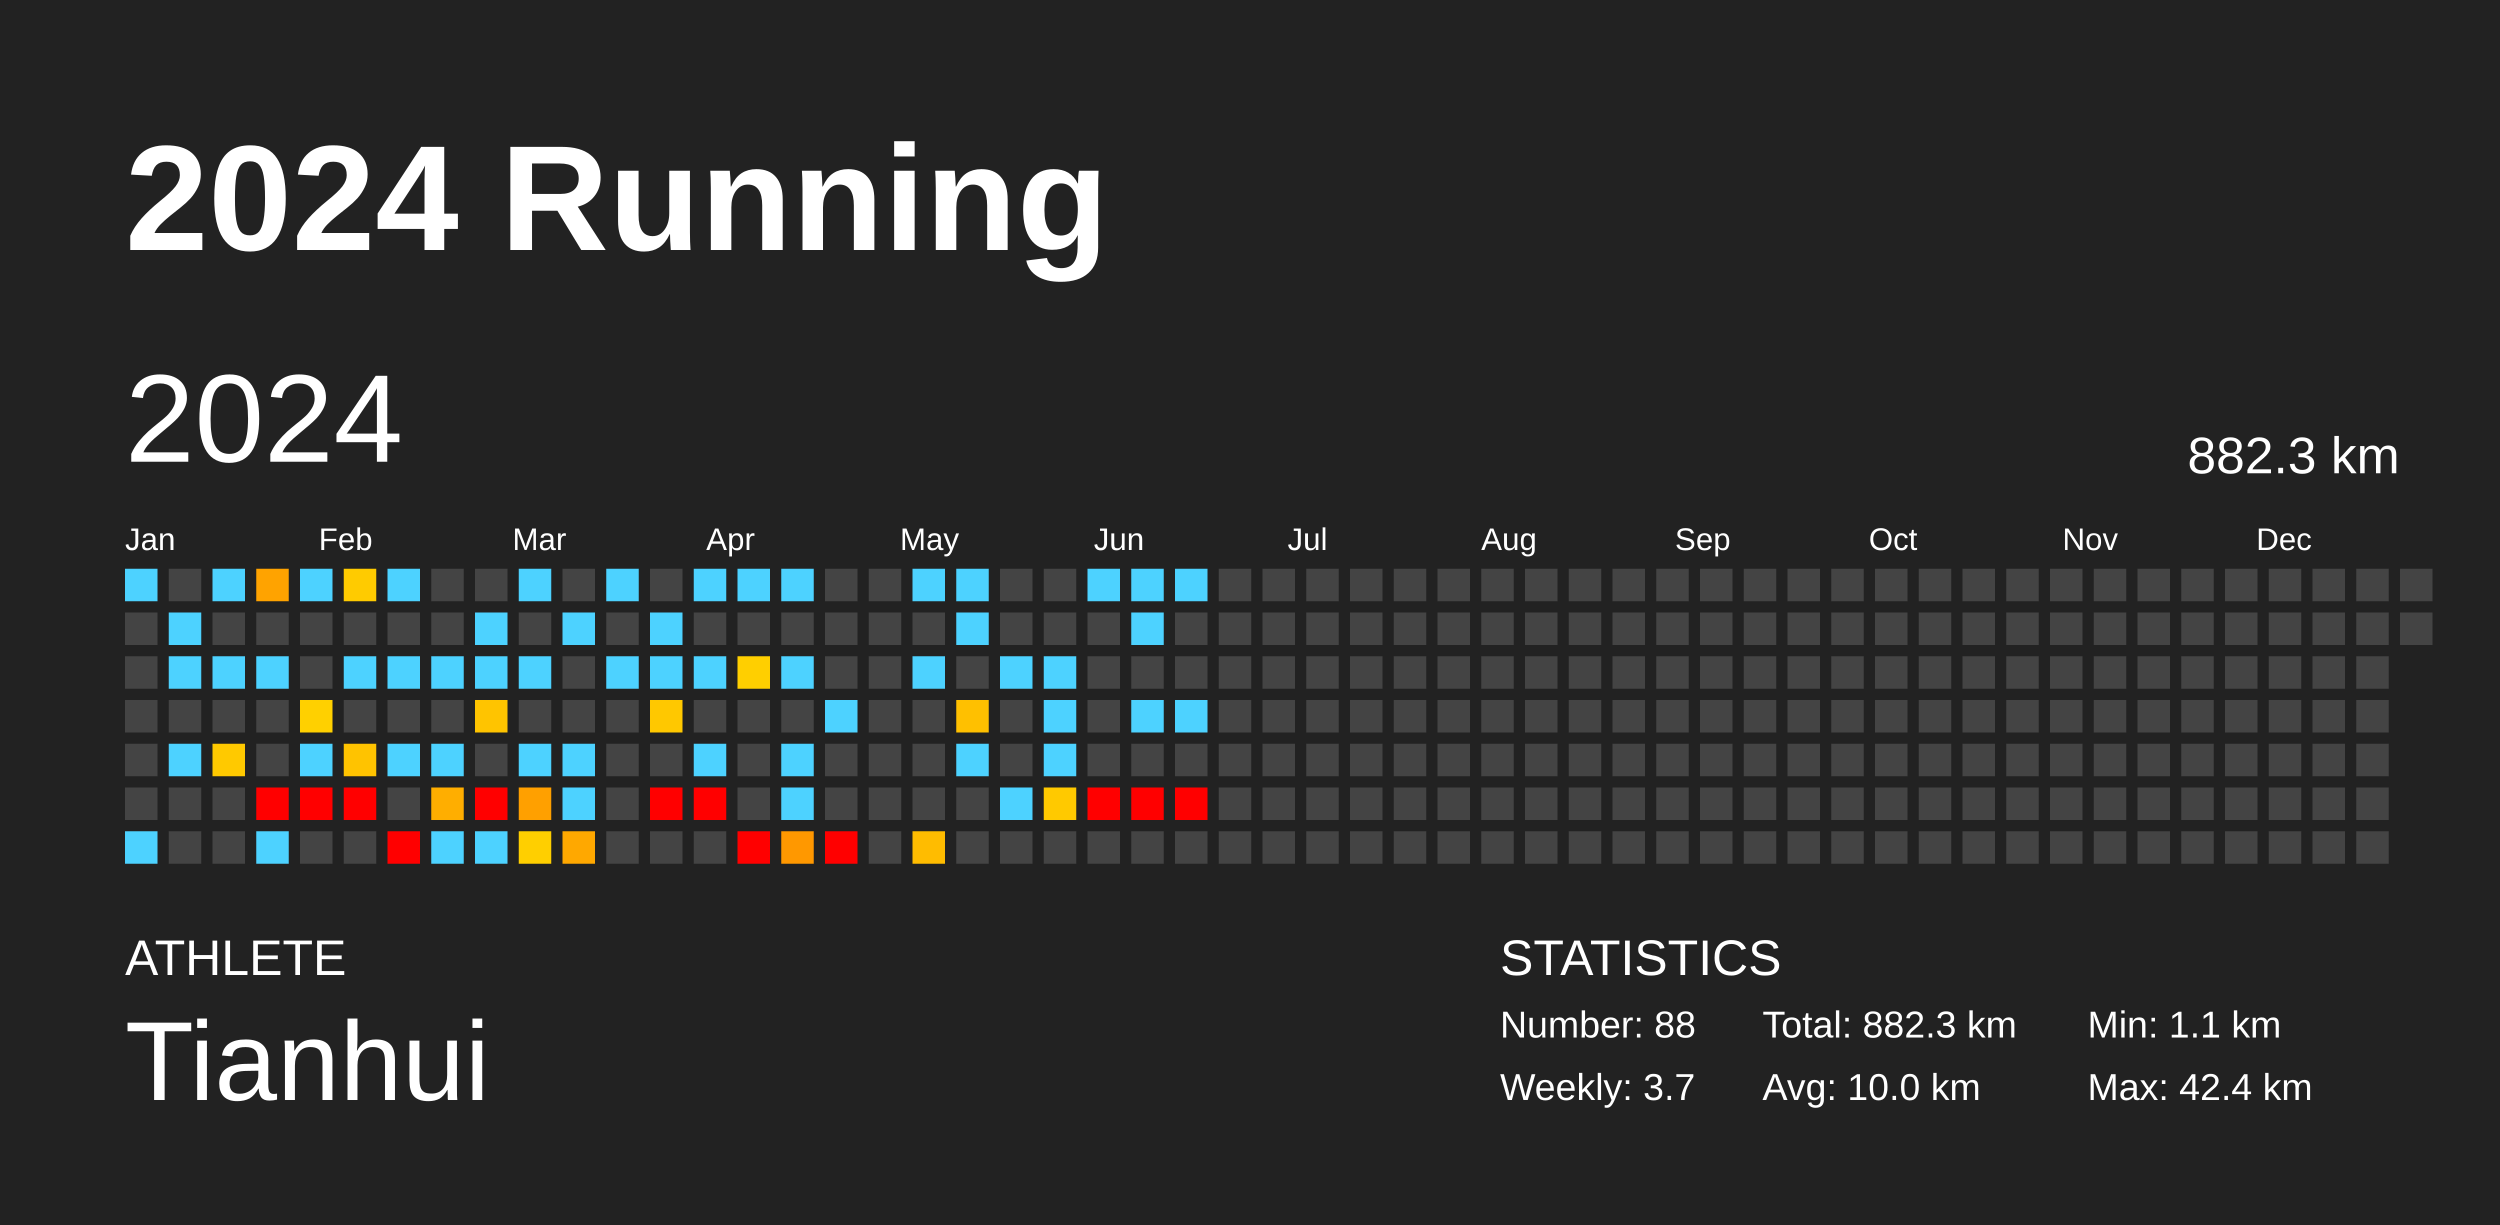
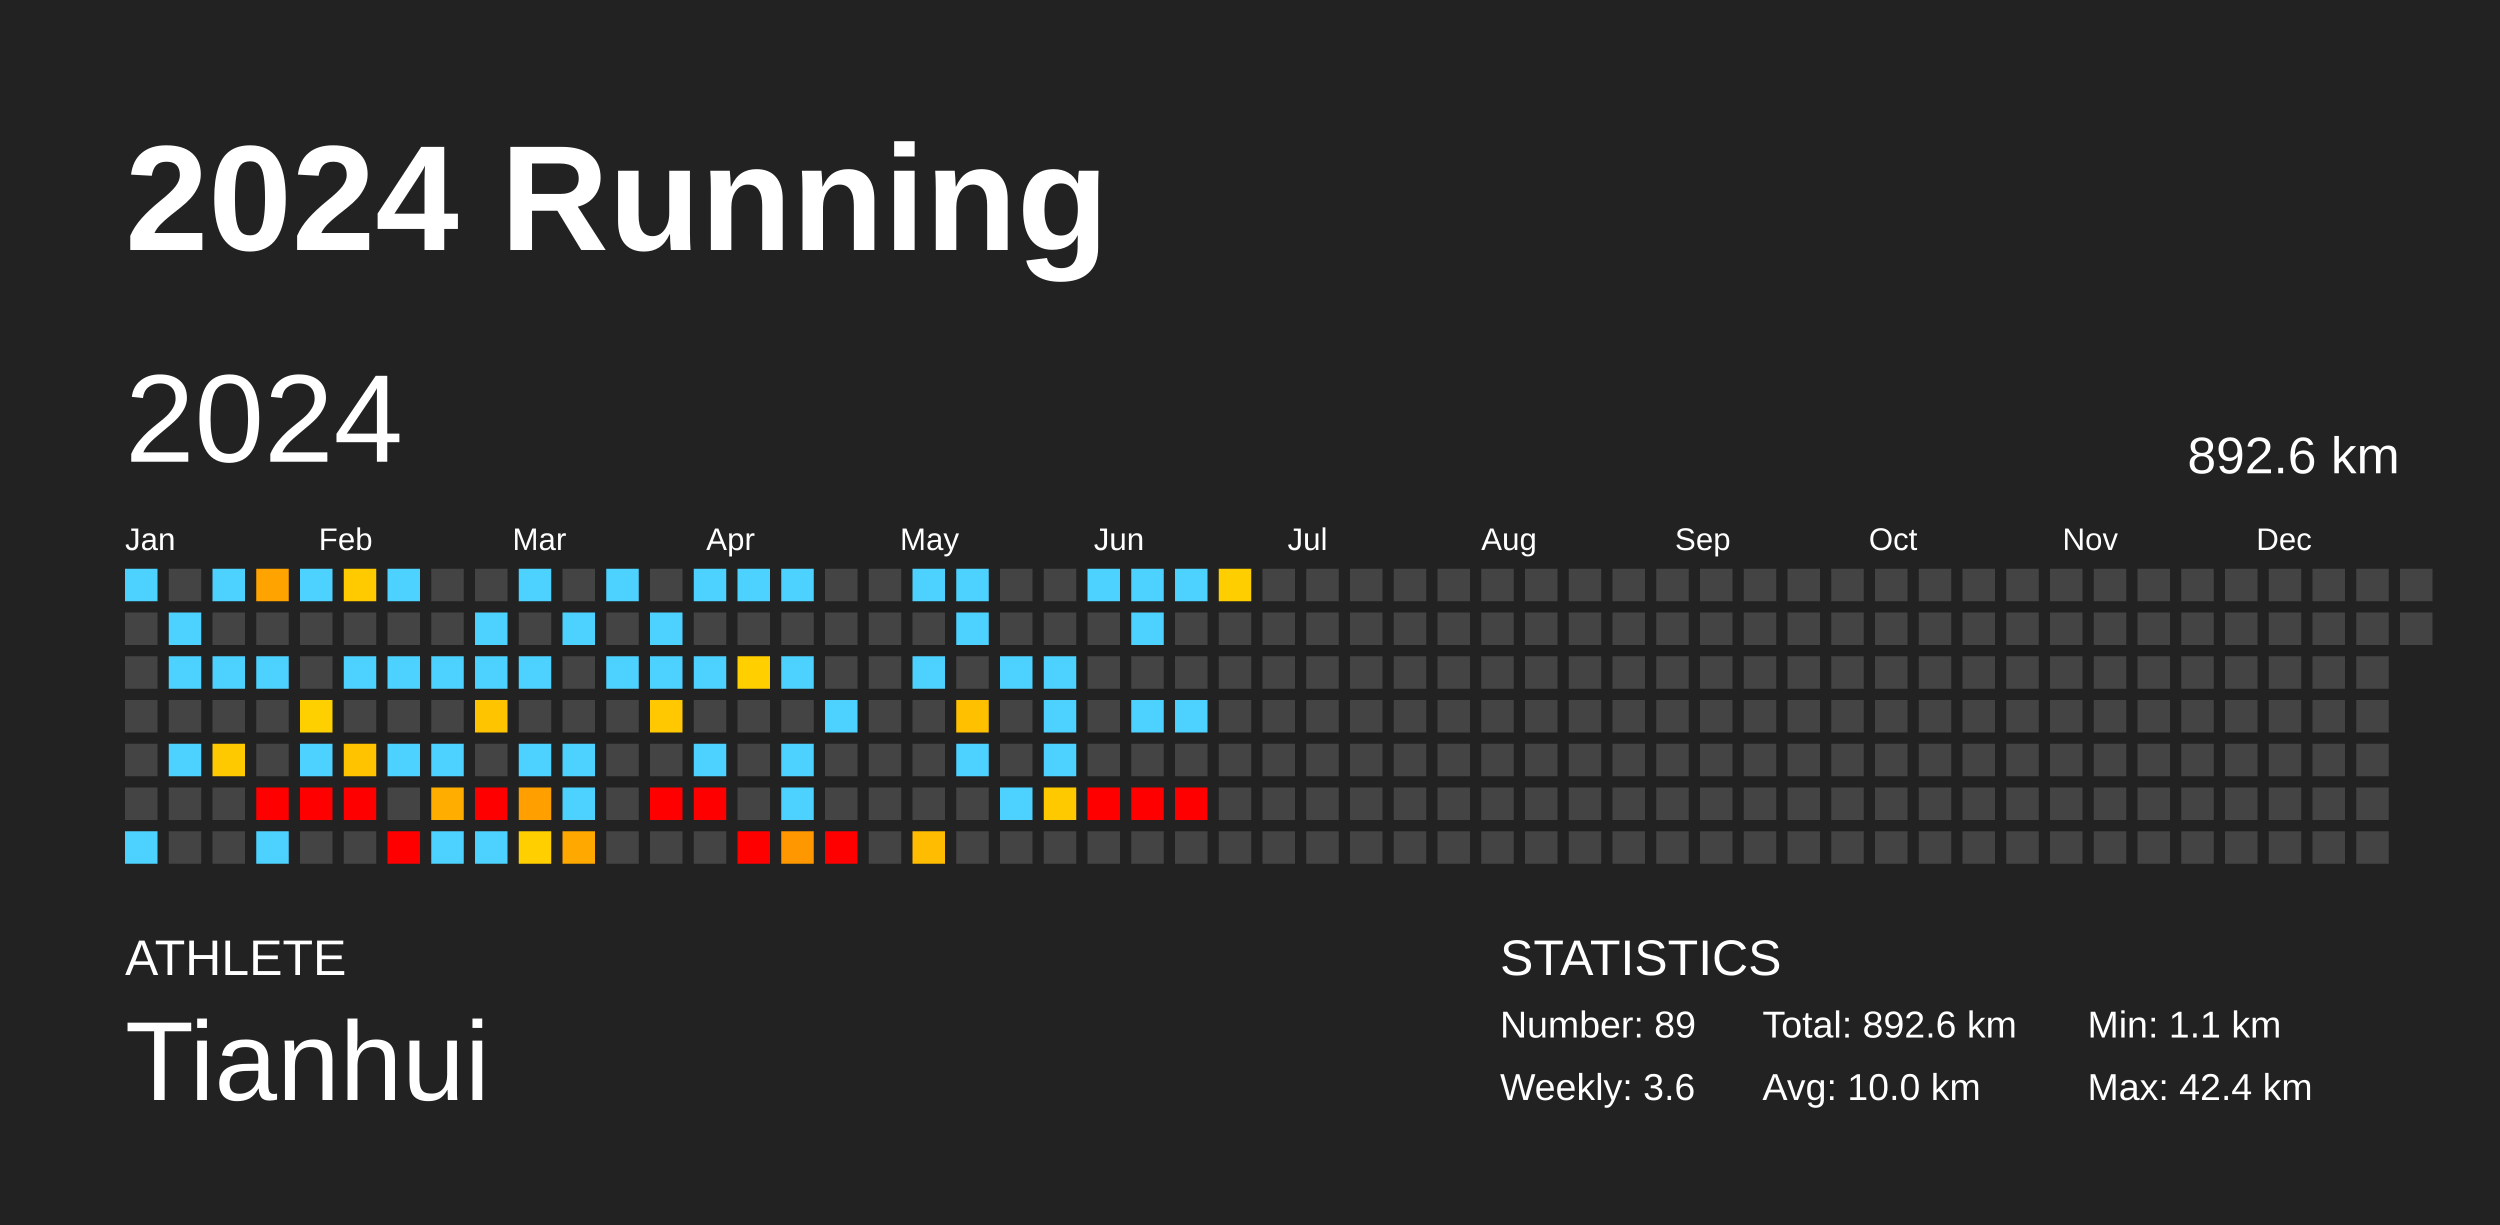
<svg xmlns="http://www.w3.org/2000/svg" baseProfile="full" height="98mm" version="1.1" viewBox="0,0,200,98" width="200mm">
  <defs />
  <rect fill="#222222" height="98" width="200" x="0" y="0" />
  <text fill="#FFFFFF" style="font-size:12px; font-family:Arial; font-weight:bold;" x="10" y="20">2024 Running</text>
  <text fill="#FFFFFF" style="font-size:4px; font-family:Arial" x="10" y="78">ATHLETE</text>
  <text fill="#FFFFFF" style="font-size:9px; font-family:Arial" x="10" y="88">Tianhui</text>
  <text fill="#FFFFFF" style="font-size:4px; font-family:Arial" x="120" y="78">STATISTICS</text>
-   <text fill="#FFFFFF" style="font-size:3px; font-family:Arial" x="120" y="83">Number: 88</text>
-   <text fill="#FFFFFF" style="font-size:3px; font-family:Arial" x="120" y="88">Weekly: 3.7</text>
-   <text fill="#FFFFFF" style="font-size:3px; font-family:Arial" x="141" y="83">Total: 882.3 km</text>
+   <text fill="#FFFFFF" style="font-size:3px; font-family:Arial" x="120" y="83">Number: 89</text>
+   <text fill="#FFFFFF" style="font-size:3px; font-family:Arial" x="120" y="88">Weekly: 3.6</text>
+   <text fill="#FFFFFF" style="font-size:3px; font-family:Arial" x="141" y="83">Total: 892.6 km</text>
  <text fill="#FFFFFF" style="font-size:3px; font-family:Arial" x="141" y="88">Avg: 10.0 km</text>
  <text fill="#FFFFFF" style="font-size:3px; font-family:Arial" x="167" y="83">Min: 1.1 km</text>
  <text fill="#FFFFFF" style="font-size:3px; font-family:Arial" x="167" y="88">Max: 42.4 km</text>
  <text dominant-baseline="hanging" fill="#FFFFFF" style="font-size:10.0px; font-family:Arial;" x="10" y="30">2024</text>
-   <text dominant-baseline="hanging" fill="#FFFFFF" style="font-size:4.125px; font-family:Arial;" x="175" y="35">882.3 km</text>
+   <text dominant-baseline="hanging" fill="#FFFFFF" style="font-size:4.125px; font-family:Arial;" x="175" y="35">892.6 km</text>
  <text fill="#FFFFFF" style="font-size:2.5px; font-family:Arial" x="10.0" y="44">Jan</text>
  <text fill="#FFFFFF" style="font-size:2.5px; font-family:Arial" x="25.5" y="44">Feb</text>
  <text fill="#FFFFFF" style="font-size:2.5px; font-family:Arial" x="41.0" y="44">Mar</text>
  <text fill="#FFFFFF" style="font-size:2.5px; font-family:Arial" x="56.5" y="44">Apr</text>
  <text fill="#FFFFFF" style="font-size:2.5px; font-family:Arial" x="72.0" y="44">May</text>
  <text fill="#FFFFFF" style="font-size:2.5px; font-family:Arial" x="87.5" y="44">Jun</text>
  <text fill="#FFFFFF" style="font-size:2.5px; font-family:Arial" x="103.0" y="44">Jul</text>
  <text fill="#FFFFFF" style="font-size:2.5px; font-family:Arial" x="118.5" y="44">Aug</text>
  <text fill="#FFFFFF" style="font-size:2.5px; font-family:Arial" x="134.0" y="44">Sep</text>
  <text fill="#FFFFFF" style="font-size:2.5px; font-family:Arial" x="149.5" y="44">Oct</text>
  <text fill="#FFFFFF" style="font-size:2.5px; font-family:Arial" x="165.0" y="44">Nov</text>
  <text fill="#FFFFFF" style="font-size:2.5px; font-family:Arial" x="180.5" y="44">Dec</text>
  <rect fill="#4dd2ff" height="2.6" width="2.6" x="10.0" y="45.5" />
  <rect fill="#444444" height="2.6" width="2.6" x="10.0" y="49.0" />
  <rect fill="#444444" height="2.6" width="2.6" x="10.0" y="52.5" />
  <rect fill="#444444" height="2.6" width="2.6" x="10.0" y="56.0" />
  <rect fill="#444444" height="2.6" width="2.6" x="10.0" y="59.5" />
  <rect fill="#444444" height="2.6" width="2.6" x="10.0" y="63.0" />
  <rect fill="#4dd2ff" height="2.6" width="2.6" x="10.0" y="66.5" />
  <rect fill="#444444" height="2.6" width="2.6" x="13.5" y="45.5" />
  <rect fill="#4dd2ff" height="2.6" width="2.6" x="13.5" y="49.0" />
  <rect fill="#4dd2ff" height="2.6" width="2.6" x="13.5" y="52.5" />
  <rect fill="#444444" height="2.6" width="2.6" x="13.5" y="56.0" />
  <rect fill="#4dd2ff" height="2.6" width="2.6" x="13.5" y="59.5" />
  <rect fill="#444444" height="2.6" width="2.6" x="13.5" y="63.0" />
  <rect fill="#444444" height="2.6" width="2.6" x="13.5" y="66.5" />
  <rect fill="#4dd2ff" height="2.6" width="2.6" x="17.0" y="45.5" />
  <rect fill="#444444" height="2.6" width="2.6" x="17.0" y="49.0" />
  <rect fill="#4dd2ff" height="2.6" width="2.6" x="17.0" y="52.5" />
  <rect fill="#444444" height="2.6" width="2.6" x="17.0" y="56.0" />
  <rect fill="#ffc900" height="2.6" width="2.6" x="17.0" y="59.5" />
  <rect fill="#444444" height="2.6" width="2.6" x="17.0" y="63.0" />
  <rect fill="#444444" height="2.6" width="2.6" x="17.0" y="66.5" />
  <rect fill="#ffa300" height="2.6" width="2.6" x="20.5" y="45.5" />
  <rect fill="#444444" height="2.6" width="2.6" x="20.5" y="49.0" />
  <rect fill="#4dd2ff" height="2.6" width="2.6" x="20.5" y="52.5" />
  <rect fill="#444444" height="2.6" width="2.6" x="20.5" y="56.0" />
  <rect fill="#444444" height="2.6" width="2.6" x="20.5" y="59.5" />
  <rect fill="red" height="2.6" width="2.6" x="20.5" y="63.0" />
  <rect fill="#4dd2ff" height="2.6" width="2.6" x="20.5" y="66.5" />
  <rect fill="#4dd2ff" height="2.6" width="2.6" x="24.0" y="45.5" />
  <rect fill="#444444" height="2.6" width="2.6" x="24.0" y="49.0" />
  <rect fill="#444444" height="2.6" width="2.6" x="24.0" y="52.5" />
  <rect fill="#ffd000" height="2.6" width="2.6" x="24.0" y="56.0" />
  <rect fill="#4dd2ff" height="2.6" width="2.6" x="24.0" y="59.5" />
  <rect fill="red" height="2.6" width="2.6" x="24.0" y="63.0" />
  <rect fill="#444444" height="2.6" width="2.6" x="24.0" y="66.5" />
  <rect fill="#ffcb00" height="2.6" width="2.6" x="27.5" y="45.5" />
  <rect fill="#444444" height="2.6" width="2.6" x="27.5" y="49.0" />
  <rect fill="#4dd2ff" height="2.6" width="2.6" x="27.5" y="52.5" />
  <rect fill="#444444" height="2.6" width="2.6" x="27.5" y="56.0" />
  <rect fill="#ffc300" height="2.6" width="2.6" x="27.5" y="59.5" />
  <rect fill="red" height="2.6" width="2.6" x="27.5" y="63.0" />
  <rect fill="#444444" height="2.6" width="2.6" x="27.5" y="66.5" />
  <rect fill="#4dd2ff" height="2.6" width="2.6" x="31.0" y="45.5" />
  <rect fill="#444444" height="2.6" width="2.6" x="31.0" y="49.0" />
  <rect fill="#4dd2ff" height="2.6" width="2.6" x="31.0" y="52.5" />
  <rect fill="#444444" height="2.6" width="2.6" x="31.0" y="56.0" />
  <rect fill="#4dd2ff" height="2.6" width="2.6" x="31.0" y="59.5" />
  <rect fill="#444444" height="2.6" width="2.6" x="31.0" y="63.0" />
  <rect fill="red" height="2.6" width="2.6" x="31.0" y="66.5" />
  <rect fill="#444444" height="2.6" width="2.6" x="34.5" y="45.5" />
  <rect fill="#444444" height="2.6" width="2.6" x="34.5" y="49.0" />
  <rect fill="#4dd2ff" height="2.6" width="2.6" x="34.5" y="52.5" />
  <rect fill="#444444" height="2.6" width="2.6" x="34.5" y="56.0" />
  <rect fill="#4dd2ff" height="2.6" width="2.6" x="34.5" y="59.5" />
  <rect fill="#ffae00" height="2.6" width="2.6" x="34.5" y="63.0" />
  <rect fill="#4dd2ff" height="2.6" width="2.6" x="34.5" y="66.5" />
  <rect fill="#444444" height="2.6" width="2.6" x="38.0" y="45.5" />
  <rect fill="#4dd2ff" height="2.6" width="2.6" x="38.0" y="49.0" />
  <rect fill="#4dd2ff" height="2.6" width="2.6" x="38.0" y="52.5" />
  <rect fill="#ffc400" height="2.6" width="2.6" x="38.0" y="56.0" />
  <rect fill="#444444" height="2.6" width="2.6" x="38.0" y="59.5" />
  <rect fill="red" height="2.6" width="2.6" x="38.0" y="63.0" />
  <rect fill="#4dd2ff" height="2.6" width="2.6" x="38.0" y="66.5" />
  <rect fill="#4dd2ff" height="2.6" width="2.6" x="41.5" y="45.5" />
  <rect fill="#444444" height="2.6" width="2.6" x="41.5" y="49.0" />
  <rect fill="#4dd2ff" height="2.6" width="2.6" x="41.5" y="52.5" />
  <rect fill="#444444" height="2.6" width="2.6" x="41.5" y="56.0" />
  <rect fill="#4dd2ff" height="2.6" width="2.6" x="41.5" y="59.5" />
  <rect fill="#ffa000" height="2.6" width="2.6" x="41.5" y="63.0" />
  <rect fill="#ffcf00" height="2.6" width="2.6" x="41.5" y="66.5" />
  <rect fill="#444444" height="2.6" width="2.6" x="45.0" y="45.5" />
  <rect fill="#4dd2ff" height="2.6" width="2.6" x="45.0" y="49.0" />
  <rect fill="#444444" height="2.6" width="2.6" x="45.0" y="52.5" />
  <rect fill="#444444" height="2.6" width="2.6" x="45.0" y="56.0" />
  <rect fill="#4dd2ff" height="2.6" width="2.6" x="45.0" y="59.5" />
  <rect fill="#4dd2ff" height="2.6" width="2.6" x="45.0" y="63.0" />
  <rect fill="#ffa800" height="2.6" width="2.6" x="45.0" y="66.5" />
  <rect fill="#4dd2ff" height="2.6" width="2.6" x="48.5" y="45.5" />
  <rect fill="#444444" height="2.6" width="2.6" x="48.5" y="49.0" />
  <rect fill="#4dd2ff" height="2.6" width="2.6" x="48.5" y="52.5" />
  <rect fill="#444444" height="2.6" width="2.6" x="48.5" y="56.0" />
  <rect fill="#444444" height="2.6" width="2.6" x="48.5" y="59.5" />
  <rect fill="#444444" height="2.6" width="2.6" x="48.5" y="63.0" />
  <rect fill="#444444" height="2.6" width="2.6" x="48.5" y="66.5" />
  <rect fill="#444444" height="2.6" width="2.6" x="52.0" y="45.5" />
  <rect fill="#4dd2ff" height="2.6" width="2.6" x="52.0" y="49.0" />
  <rect fill="#4dd2ff" height="2.6" width="2.6" x="52.0" y="52.5" />
  <rect fill="#ffc800" height="2.6" width="2.6" x="52.0" y="56.0" />
  <rect fill="#444444" height="2.6" width="2.6" x="52.0" y="59.5" />
  <rect fill="red" height="2.6" width="2.6" x="52.0" y="63.0" />
  <rect fill="#444444" height="2.6" width="2.6" x="52.0" y="66.5" />
  <rect fill="#4dd2ff" height="2.6" width="2.6" x="55.5" y="45.5" />
  <rect fill="#444444" height="2.6" width="2.6" x="55.5" y="49.0" />
  <rect fill="#4dd2ff" height="2.6" width="2.6" x="55.5" y="52.5" />
  <rect fill="#444444" height="2.6" width="2.6" x="55.5" y="56.0" />
  <rect fill="#4dd2ff" height="2.6" width="2.6" x="55.5" y="59.5" />
  <rect fill="red" height="2.6" width="2.6" x="55.5" y="63.0" />
  <rect fill="#444444" height="2.6" width="2.6" x="55.5" y="66.5" />
  <rect fill="#4dd2ff" height="2.6" width="2.6" x="59.0" y="45.5" />
  <rect fill="#444444" height="2.6" width="2.6" x="59.0" y="49.0" />
  <rect fill="#ffcf00" height="2.6" width="2.6" x="59.0" y="52.5" />
  <rect fill="#444444" height="2.6" width="2.6" x="59.0" y="56.0" />
  <rect fill="#444444" height="2.6" width="2.6" x="59.0" y="59.5" />
  <rect fill="#444444" height="2.6" width="2.6" x="59.0" y="63.0" />
  <rect fill="red" height="2.6" width="2.6" x="59.0" y="66.5" />
  <rect fill="#4dd2ff" height="2.6" width="2.6" x="62.5" y="45.5" />
  <rect fill="#444444" height="2.6" width="2.6" x="62.5" y="49.0" />
  <rect fill="#4dd2ff" height="2.6" width="2.6" x="62.5" y="52.5" />
  <rect fill="#444444" height="2.6" width="2.6" x="62.5" y="56.0" />
  <rect fill="#4dd2ff" height="2.6" width="2.6" x="62.5" y="59.5" />
  <rect fill="#4dd2ff" height="2.6" width="2.6" x="62.5" y="63.0" />
  <rect fill="#ff9800" height="2.6" width="2.6" x="62.5" y="66.5" />
  <rect fill="#444444" height="2.6" width="2.6" x="66.0" y="45.5" />
  <rect fill="#444444" height="2.6" width="2.6" x="66.0" y="49.0" />
  <rect fill="#444444" height="2.6" width="2.6" x="66.0" y="52.5" />
  <rect fill="#4dd2ff" height="2.6" width="2.6" x="66.0" y="56.0" />
  <rect fill="#444444" height="2.6" width="2.6" x="66.0" y="59.5" />
  <rect fill="#444444" height="2.6" width="2.6" x="66.0" y="63.0" />
  <rect fill="red" height="2.6" width="2.6" x="66.0" y="66.5" />
  <rect fill="#444444" height="2.6" width="2.6" x="69.5" y="45.5" />
  <rect fill="#444444" height="2.6" width="2.6" x="69.5" y="49.0" />
  <rect fill="#444444" height="2.6" width="2.6" x="69.5" y="52.5" />
  <rect fill="#444444" height="2.6" width="2.6" x="69.5" y="56.0" />
  <rect fill="#444444" height="2.6" width="2.6" x="69.5" y="59.5" />
  <rect fill="#444444" height="2.6" width="2.6" x="69.5" y="63.0" />
  <rect fill="#444444" height="2.6" width="2.6" x="69.5" y="66.5" />
  <rect fill="#4dd2ff" height="2.6" width="2.6" x="73.0" y="45.5" />
  <rect fill="#444444" height="2.6" width="2.6" x="73.0" y="49.0" />
  <rect fill="#4dd2ff" height="2.6" width="2.6" x="73.0" y="52.5" />
  <rect fill="#444444" height="2.6" width="2.6" x="73.0" y="56.0" />
  <rect fill="#444444" height="2.6" width="2.6" x="73.0" y="59.5" />
  <rect fill="#444444" height="2.6" width="2.6" x="73.0" y="63.0" />
  <rect fill="#ffbc00" height="2.6" width="2.6" x="73.0" y="66.5" />
  <rect fill="#4dd2ff" height="2.6" width="2.6" x="76.5" y="45.5" />
  <rect fill="#4dd2ff" height="2.6" width="2.6" x="76.5" y="49.0" />
  <rect fill="#444444" height="2.6" width="2.6" x="76.5" y="52.5" />
  <rect fill="#ffc000" height="2.6" width="2.6" x="76.5" y="56.0" />
  <rect fill="#4dd2ff" height="2.6" width="2.6" x="76.5" y="59.5" />
  <rect fill="#444444" height="2.6" width="2.6" x="76.5" y="63.0" />
  <rect fill="#444444" height="2.6" width="2.6" x="76.5" y="66.5" />
  <rect fill="#444444" height="2.6" width="2.6" x="80.0" y="45.5" />
  <rect fill="#444444" height="2.6" width="2.6" x="80.0" y="49.0" />
  <rect fill="#4dd2ff" height="2.6" width="2.6" x="80.0" y="52.5" />
  <rect fill="#444444" height="2.6" width="2.6" x="80.0" y="56.0" />
  <rect fill="#444444" height="2.6" width="2.6" x="80.0" y="59.5" />
  <rect fill="#4dd2ff" height="2.6" width="2.6" x="80.0" y="63.0" />
  <rect fill="#444444" height="2.6" width="2.6" x="80.0" y="66.5" />
  <rect fill="#444444" height="2.6" width="2.6" x="83.5" y="45.5" />
  <rect fill="#444444" height="2.6" width="2.6" x="83.5" y="49.0" />
  <rect fill="#4dd2ff" height="2.6" width="2.6" x="83.5" y="52.5" />
  <rect fill="#4dd2ff" height="2.6" width="2.6" x="83.5" y="56.0" />
  <rect fill="#4dd2ff" height="2.6" width="2.6" x="83.5" y="59.5" />
  <rect fill="#ffc900" height="2.6" width="2.6" x="83.5" y="63.0" />
  <rect fill="#444444" height="2.6" width="2.6" x="83.5" y="66.5" />
  <rect fill="#4dd2ff" height="2.6" width="2.6" x="87.0" y="45.5" />
  <rect fill="#444444" height="2.6" width="2.6" x="87.0" y="49.0" />
  <rect fill="#444444" height="2.6" width="2.6" x="87.0" y="52.5" />
  <rect fill="#444444" height="2.6" width="2.6" x="87.0" y="56.0" />
  <rect fill="#444444" height="2.6" width="2.6" x="87.0" y="59.5" />
  <rect fill="red" height="2.6" width="2.6" x="87.0" y="63.0" />
  <rect fill="#444444" height="2.6" width="2.6" x="87.0" y="66.5" />
  <rect fill="#4dd2ff" height="2.6" width="2.6" x="90.5" y="45.5" />
  <rect fill="#4dd2ff" height="2.6" width="2.6" x="90.5" y="49.0" />
  <rect fill="#444444" height="2.6" width="2.6" x="90.5" y="52.5" />
  <rect fill="#4dd2ff" height="2.6" width="2.6" x="90.5" y="56.0" />
  <rect fill="#444444" height="2.6" width="2.6" x="90.5" y="59.5" />
  <rect fill="red" height="2.6" width="2.6" x="90.5" y="63.0" />
  <rect fill="#444444" height="2.6" width="2.6" x="90.5" y="66.5" />
  <rect fill="#4dd2ff" height="2.6" width="2.6" x="94.0" y="45.5" />
  <rect fill="#444444" height="2.6" width="2.6" x="94.0" y="49.0" />
  <rect fill="#444444" height="2.6" width="2.6" x="94.0" y="52.5" />
  <rect fill="#4dd2ff" height="2.6" width="2.6" x="94.0" y="56.0" />
  <rect fill="#444444" height="2.6" width="2.6" x="94.0" y="59.5" />
  <rect fill="red" height="2.6" width="2.6" x="94.0" y="63.0" />
  <rect fill="#444444" height="2.6" width="2.6" x="94.0" y="66.5" />
-   <rect fill="#444444" height="2.6" width="2.6" x="97.5" y="45.5" />
+   <rect fill="#ffce00" height="2.6" width="2.6" x="97.5" y="45.5" />
  <rect fill="#444444" height="2.6" width="2.6" x="97.5" y="49.0" />
  <rect fill="#444444" height="2.6" width="2.6" x="97.5" y="52.5" />
  <rect fill="#444444" height="2.6" width="2.6" x="97.5" y="56.0" />
  <rect fill="#444444" height="2.6" width="2.6" x="97.5" y="59.5" />
  <rect fill="#444444" height="2.6" width="2.6" x="97.5" y="63.0" />
  <rect fill="#444444" height="2.6" width="2.6" x="97.5" y="66.5" />
  <rect fill="#444444" height="2.6" width="2.6" x="101.0" y="45.5" />
  <rect fill="#444444" height="2.6" width="2.6" x="101.0" y="49.0" />
  <rect fill="#444444" height="2.6" width="2.6" x="101.0" y="52.5" />
  <rect fill="#444444" height="2.6" width="2.6" x="101.0" y="56.0" />
  <rect fill="#444444" height="2.6" width="2.6" x="101.0" y="59.5" />
  <rect fill="#444444" height="2.6" width="2.6" x="101.0" y="63.0" />
  <rect fill="#444444" height="2.6" width="2.6" x="101.0" y="66.5" />
  <rect fill="#444444" height="2.6" width="2.6" x="104.5" y="45.5" />
  <rect fill="#444444" height="2.6" width="2.6" x="104.5" y="49.0" />
  <rect fill="#444444" height="2.6" width="2.6" x="104.5" y="52.5" />
  <rect fill="#444444" height="2.6" width="2.6" x="104.5" y="56.0" />
  <rect fill="#444444" height="2.6" width="2.6" x="104.5" y="59.5" />
  <rect fill="#444444" height="2.6" width="2.6" x="104.5" y="63.0" />
  <rect fill="#444444" height="2.6" width="2.6" x="104.5" y="66.5" />
  <rect fill="#444444" height="2.6" width="2.6" x="108.0" y="45.5" />
  <rect fill="#444444" height="2.6" width="2.6" x="108.0" y="49.0" />
  <rect fill="#444444" height="2.6" width="2.6" x="108.0" y="52.5" />
  <rect fill="#444444" height="2.6" width="2.6" x="108.0" y="56.0" />
  <rect fill="#444444" height="2.6" width="2.6" x="108.0" y="59.5" />
  <rect fill="#444444" height="2.6" width="2.6" x="108.0" y="63.0" />
  <rect fill="#444444" height="2.6" width="2.6" x="108.0" y="66.5" />
  <rect fill="#444444" height="2.6" width="2.6" x="111.5" y="45.5" />
  <rect fill="#444444" height="2.6" width="2.6" x="111.5" y="49.0" />
  <rect fill="#444444" height="2.6" width="2.6" x="111.5" y="52.5" />
  <rect fill="#444444" height="2.6" width="2.6" x="111.5" y="56.0" />
  <rect fill="#444444" height="2.6" width="2.6" x="111.5" y="59.5" />
  <rect fill="#444444" height="2.6" width="2.6" x="111.5" y="63.0" />
  <rect fill="#444444" height="2.6" width="2.6" x="111.5" y="66.5" />
  <rect fill="#444444" height="2.6" width="2.6" x="115.0" y="45.5" />
  <rect fill="#444444" height="2.6" width="2.6" x="115.0" y="49.0" />
  <rect fill="#444444" height="2.6" width="2.6" x="115.0" y="52.5" />
  <rect fill="#444444" height="2.6" width="2.6" x="115.0" y="56.0" />
  <rect fill="#444444" height="2.6" width="2.6" x="115.0" y="59.5" />
  <rect fill="#444444" height="2.6" width="2.6" x="115.0" y="63.0" />
  <rect fill="#444444" height="2.6" width="2.6" x="115.0" y="66.5" />
  <rect fill="#444444" height="2.6" width="2.6" x="118.5" y="45.5" />
  <rect fill="#444444" height="2.6" width="2.6" x="118.5" y="49.0" />
  <rect fill="#444444" height="2.6" width="2.6" x="118.5" y="52.5" />
  <rect fill="#444444" height="2.6" width="2.6" x="118.5" y="56.0" />
  <rect fill="#444444" height="2.6" width="2.6" x="118.5" y="59.5" />
  <rect fill="#444444" height="2.6" width="2.6" x="118.5" y="63.0" />
  <rect fill="#444444" height="2.6" width="2.6" x="118.5" y="66.5" />
  <rect fill="#444444" height="2.6" width="2.6" x="122.0" y="45.5" />
  <rect fill="#444444" height="2.6" width="2.6" x="122.0" y="49.0" />
  <rect fill="#444444" height="2.6" width="2.6" x="122.0" y="52.5" />
  <rect fill="#444444" height="2.6" width="2.6" x="122.0" y="56.0" />
  <rect fill="#444444" height="2.6" width="2.6" x="122.0" y="59.5" />
  <rect fill="#444444" height="2.6" width="2.6" x="122.0" y="63.0" />
  <rect fill="#444444" height="2.6" width="2.6" x="122.0" y="66.5" />
  <rect fill="#444444" height="2.6" width="2.6" x="125.5" y="45.5" />
  <rect fill="#444444" height="2.6" width="2.6" x="125.5" y="49.0" />
  <rect fill="#444444" height="2.6" width="2.6" x="125.5" y="52.5" />
  <rect fill="#444444" height="2.6" width="2.6" x="125.5" y="56.0" />
  <rect fill="#444444" height="2.6" width="2.6" x="125.5" y="59.5" />
  <rect fill="#444444" height="2.6" width="2.6" x="125.5" y="63.0" />
  <rect fill="#444444" height="2.6" width="2.6" x="125.5" y="66.5" />
  <rect fill="#444444" height="2.6" width="2.6" x="129.0" y="45.5" />
  <rect fill="#444444" height="2.6" width="2.6" x="129.0" y="49.0" />
  <rect fill="#444444" height="2.6" width="2.6" x="129.0" y="52.5" />
  <rect fill="#444444" height="2.6" width="2.6" x="129.0" y="56.0" />
  <rect fill="#444444" height="2.6" width="2.6" x="129.0" y="59.5" />
  <rect fill="#444444" height="2.6" width="2.6" x="129.0" y="63.0" />
  <rect fill="#444444" height="2.6" width="2.6" x="129.0" y="66.5" />
  <rect fill="#444444" height="2.6" width="2.6" x="132.5" y="45.5" />
  <rect fill="#444444" height="2.6" width="2.6" x="132.5" y="49.0" />
  <rect fill="#444444" height="2.6" width="2.6" x="132.5" y="52.5" />
  <rect fill="#444444" height="2.6" width="2.6" x="132.5" y="56.0" />
  <rect fill="#444444" height="2.6" width="2.6" x="132.5" y="59.5" />
  <rect fill="#444444" height="2.6" width="2.6" x="132.5" y="63.0" />
  <rect fill="#444444" height="2.6" width="2.6" x="132.5" y="66.5" />
  <rect fill="#444444" height="2.6" width="2.6" x="136.0" y="45.5" />
  <rect fill="#444444" height="2.6" width="2.6" x="136.0" y="49.0" />
  <rect fill="#444444" height="2.6" width="2.6" x="136.0" y="52.5" />
  <rect fill="#444444" height="2.6" width="2.6" x="136.0" y="56.0" />
  <rect fill="#444444" height="2.6" width="2.6" x="136.0" y="59.5" />
  <rect fill="#444444" height="2.6" width="2.6" x="136.0" y="63.0" />
  <rect fill="#444444" height="2.6" width="2.6" x="136.0" y="66.5" />
  <rect fill="#444444" height="2.6" width="2.6" x="139.5" y="45.5" />
  <rect fill="#444444" height="2.6" width="2.6" x="139.5" y="49.0" />
  <rect fill="#444444" height="2.6" width="2.6" x="139.5" y="52.5" />
  <rect fill="#444444" height="2.6" width="2.6" x="139.5" y="56.0" />
  <rect fill="#444444" height="2.6" width="2.6" x="139.5" y="59.5" />
  <rect fill="#444444" height="2.6" width="2.6" x="139.5" y="63.0" />
  <rect fill="#444444" height="2.6" width="2.6" x="139.5" y="66.5" />
  <rect fill="#444444" height="2.6" width="2.6" x="143.0" y="45.5" />
  <rect fill="#444444" height="2.6" width="2.6" x="143.0" y="49.0" />
  <rect fill="#444444" height="2.6" width="2.6" x="143.0" y="52.5" />
  <rect fill="#444444" height="2.6" width="2.6" x="143.0" y="56.0" />
  <rect fill="#444444" height="2.6" width="2.6" x="143.0" y="59.5" />
  <rect fill="#444444" height="2.6" width="2.6" x="143.0" y="63.0" />
  <rect fill="#444444" height="2.6" width="2.6" x="143.0" y="66.5" />
  <rect fill="#444444" height="2.6" width="2.6" x="146.5" y="45.5" />
  <rect fill="#444444" height="2.6" width="2.6" x="146.5" y="49.0" />
  <rect fill="#444444" height="2.6" width="2.6" x="146.5" y="52.5" />
  <rect fill="#444444" height="2.6" width="2.6" x="146.5" y="56.0" />
  <rect fill="#444444" height="2.6" width="2.6" x="146.5" y="59.5" />
  <rect fill="#444444" height="2.6" width="2.6" x="146.5" y="63.0" />
  <rect fill="#444444" height="2.6" width="2.6" x="146.5" y="66.5" />
  <rect fill="#444444" height="2.6" width="2.6" x="150.0" y="45.5" />
  <rect fill="#444444" height="2.6" width="2.6" x="150.0" y="49.0" />
  <rect fill="#444444" height="2.6" width="2.6" x="150.0" y="52.5" />
  <rect fill="#444444" height="2.6" width="2.6" x="150.0" y="56.0" />
  <rect fill="#444444" height="2.6" width="2.6" x="150.0" y="59.5" />
  <rect fill="#444444" height="2.6" width="2.6" x="150.0" y="63.0" />
  <rect fill="#444444" height="2.6" width="2.6" x="150.0" y="66.5" />
  <rect fill="#444444" height="2.6" width="2.6" x="153.5" y="45.5" />
  <rect fill="#444444" height="2.6" width="2.6" x="153.5" y="49.0" />
  <rect fill="#444444" height="2.6" width="2.6" x="153.5" y="52.5" />
  <rect fill="#444444" height="2.6" width="2.6" x="153.5" y="56.0" />
  <rect fill="#444444" height="2.6" width="2.6" x="153.5" y="59.5" />
  <rect fill="#444444" height="2.6" width="2.6" x="153.5" y="63.0" />
  <rect fill="#444444" height="2.6" width="2.6" x="153.5" y="66.5" />
  <rect fill="#444444" height="2.6" width="2.6" x="157.0" y="45.5" />
  <rect fill="#444444" height="2.6" width="2.6" x="157.0" y="49.0" />
  <rect fill="#444444" height="2.6" width="2.6" x="157.0" y="52.5" />
  <rect fill="#444444" height="2.6" width="2.6" x="157.0" y="56.0" />
  <rect fill="#444444" height="2.6" width="2.6" x="157.0" y="59.5" />
  <rect fill="#444444" height="2.6" width="2.6" x="157.0" y="63.0" />
  <rect fill="#444444" height="2.6" width="2.6" x="157.0" y="66.5" />
  <rect fill="#444444" height="2.6" width="2.6" x="160.5" y="45.5" />
  <rect fill="#444444" height="2.6" width="2.6" x="160.5" y="49.0" />
  <rect fill="#444444" height="2.6" width="2.6" x="160.5" y="52.5" />
  <rect fill="#444444" height="2.6" width="2.6" x="160.5" y="56.0" />
  <rect fill="#444444" height="2.6" width="2.6" x="160.5" y="59.5" />
  <rect fill="#444444" height="2.6" width="2.6" x="160.5" y="63.0" />
  <rect fill="#444444" height="2.6" width="2.6" x="160.5" y="66.5" />
  <rect fill="#444444" height="2.6" width="2.6" x="164.0" y="45.5" />
  <rect fill="#444444" height="2.6" width="2.6" x="164.0" y="49.0" />
  <rect fill="#444444" height="2.6" width="2.6" x="164.0" y="52.5" />
  <rect fill="#444444" height="2.6" width="2.6" x="164.0" y="56.0" />
  <rect fill="#444444" height="2.6" width="2.6" x="164.0" y="59.5" />
  <rect fill="#444444" height="2.6" width="2.6" x="164.0" y="63.0" />
  <rect fill="#444444" height="2.6" width="2.6" x="164.0" y="66.5" />
  <rect fill="#444444" height="2.6" width="2.6" x="167.5" y="45.5" />
  <rect fill="#444444" height="2.6" width="2.6" x="167.5" y="49.0" />
  <rect fill="#444444" height="2.6" width="2.6" x="167.5" y="52.5" />
  <rect fill="#444444" height="2.6" width="2.6" x="167.5" y="56.0" />
  <rect fill="#444444" height="2.6" width="2.6" x="167.5" y="59.5" />
  <rect fill="#444444" height="2.6" width="2.6" x="167.5" y="63.0" />
  <rect fill="#444444" height="2.6" width="2.6" x="167.5" y="66.5" />
  <rect fill="#444444" height="2.6" width="2.6" x="171.0" y="45.5" />
  <rect fill="#444444" height="2.6" width="2.6" x="171.0" y="49.0" />
  <rect fill="#444444" height="2.6" width="2.6" x="171.0" y="52.5" />
  <rect fill="#444444" height="2.6" width="2.6" x="171.0" y="56.0" />
  <rect fill="#444444" height="2.6" width="2.6" x="171.0" y="59.5" />
  <rect fill="#444444" height="2.6" width="2.6" x="171.0" y="63.0" />
  <rect fill="#444444" height="2.6" width="2.6" x="171.0" y="66.5" />
  <rect fill="#444444" height="2.6" width="2.6" x="174.5" y="45.5" />
  <rect fill="#444444" height="2.6" width="2.6" x="174.5" y="49.0" />
  <rect fill="#444444" height="2.6" width="2.6" x="174.5" y="52.5" />
  <rect fill="#444444" height="2.6" width="2.6" x="174.5" y="56.0" />
  <rect fill="#444444" height="2.6" width="2.6" x="174.5" y="59.5" />
  <rect fill="#444444" height="2.6" width="2.6" x="174.5" y="63.0" />
  <rect fill="#444444" height="2.6" width="2.6" x="174.5" y="66.5" />
  <rect fill="#444444" height="2.6" width="2.6" x="178.0" y="45.5" />
  <rect fill="#444444" height="2.6" width="2.6" x="178.0" y="49.0" />
  <rect fill="#444444" height="2.6" width="2.6" x="178.0" y="52.5" />
  <rect fill="#444444" height="2.6" width="2.6" x="178.0" y="56.0" />
  <rect fill="#444444" height="2.6" width="2.6" x="178.0" y="59.5" />
  <rect fill="#444444" height="2.6" width="2.6" x="178.0" y="63.0" />
  <rect fill="#444444" height="2.6" width="2.6" x="178.0" y="66.5" />
  <rect fill="#444444" height="2.6" width="2.6" x="181.5" y="45.5" />
  <rect fill="#444444" height="2.6" width="2.6" x="181.5" y="49.0" />
  <rect fill="#444444" height="2.6" width="2.6" x="181.5" y="52.5" />
  <rect fill="#444444" height="2.6" width="2.6" x="181.5" y="56.0" />
  <rect fill="#444444" height="2.6" width="2.6" x="181.5" y="59.5" />
  <rect fill="#444444" height="2.6" width="2.6" x="181.5" y="63.0" />
  <rect fill="#444444" height="2.6" width="2.6" x="181.5" y="66.5" />
  <rect fill="#444444" height="2.6" width="2.6" x="185.0" y="45.5" />
  <rect fill="#444444" height="2.6" width="2.6" x="185.0" y="49.0" />
  <rect fill="#444444" height="2.6" width="2.6" x="185.0" y="52.5" />
  <rect fill="#444444" height="2.6" width="2.6" x="185.0" y="56.0" />
  <rect fill="#444444" height="2.6" width="2.6" x="185.0" y="59.5" />
  <rect fill="#444444" height="2.6" width="2.6" x="185.0" y="63.0" />
  <rect fill="#444444" height="2.6" width="2.6" x="185.0" y="66.5" />
  <rect fill="#444444" height="2.6" width="2.6" x="188.5" y="45.5" />
  <rect fill="#444444" height="2.6" width="2.6" x="188.5" y="49.0" />
  <rect fill="#444444" height="2.6" width="2.6" x="188.5" y="52.5" />
  <rect fill="#444444" height="2.6" width="2.6" x="188.5" y="56.0" />
  <rect fill="#444444" height="2.6" width="2.6" x="188.5" y="59.5" />
  <rect fill="#444444" height="2.6" width="2.6" x="188.5" y="63.0" />
  <rect fill="#444444" height="2.6" width="2.6" x="188.5" y="66.5" />
  <rect fill="#444444" height="2.6" width="2.6" x="192.0" y="45.5" />
  <rect fill="#444444" height="2.6" width="2.6" x="192.0" y="49.0" />
</svg>
